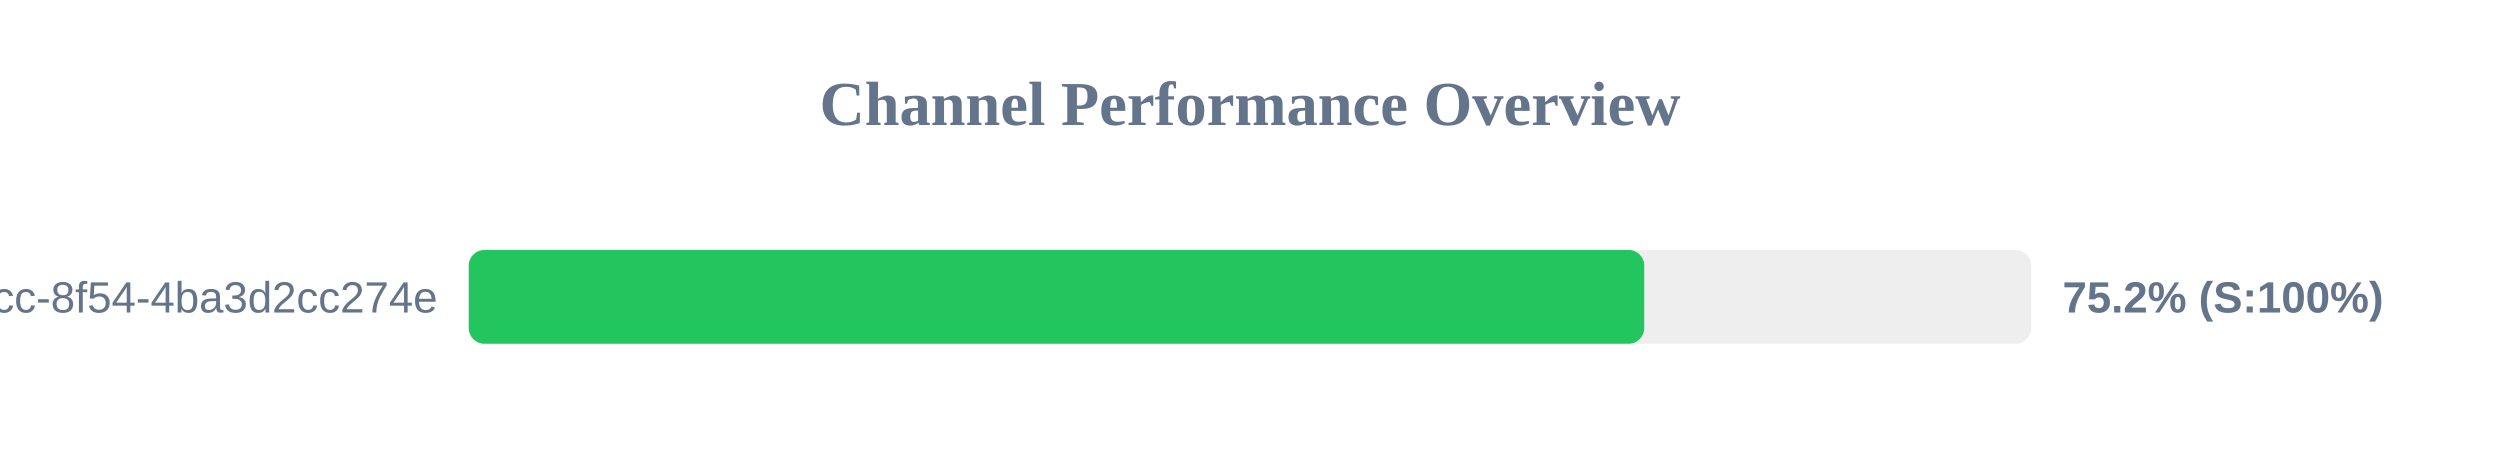
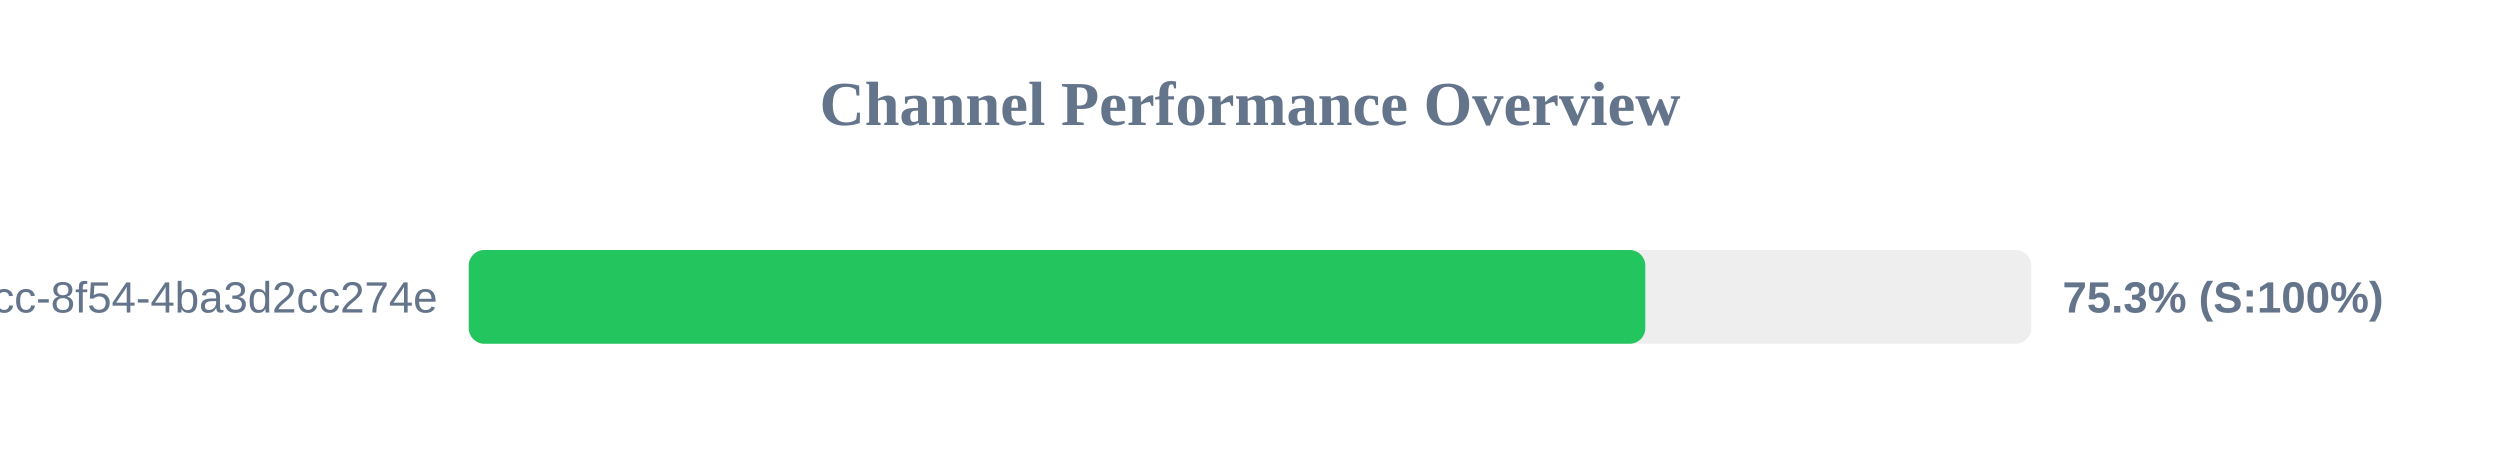
<svg xmlns="http://www.w3.org/2000/svg" width="800" height="150" version="1.1">
  <style>
        .row { font: 14px Arial; fill: #64748b; }
        .score { font: bold 14px Arial; fill: #64748b; }
    </style>
  <text x="400" y="40" text-anchor="middle" font-size="20px" font-weight="bold" fill="#64748b">Channel Performance Overview</text>
  <rect x="150" y="80" width="500" height="30" fill="#eee" rx="5" />
-   <rect x="150" y="80" width="376.15" height="30" fill="#22c55e" rx="5" />
+   <rect x="150" y="80" width="376.5" height="30" fill="#22c55e" rx="5" />
  <text x="140" y="100" text-anchor="end" class="row">?uuid=45cc0b3a-0adb-4dcc-8f54-4ba3d2cc274e</text>
-   <text x="660" y="100" text-anchor="start" class="score">75.2% (S:100%)</text>
+   <text x="660" y="100" text-anchor="start" class="score">75.3% (S:100%)</text>
</svg>
